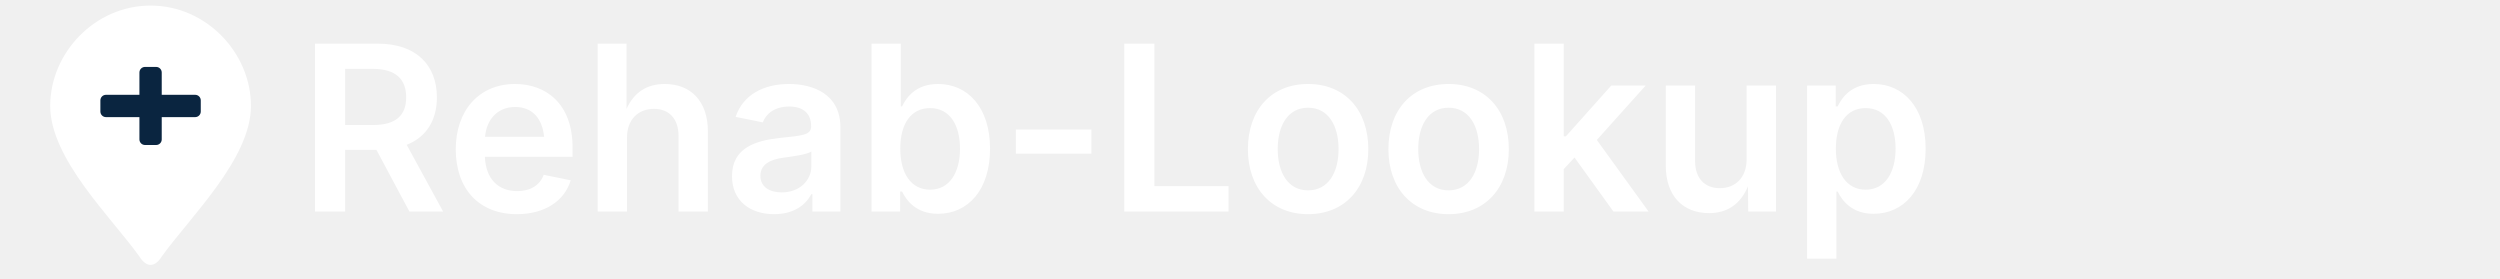
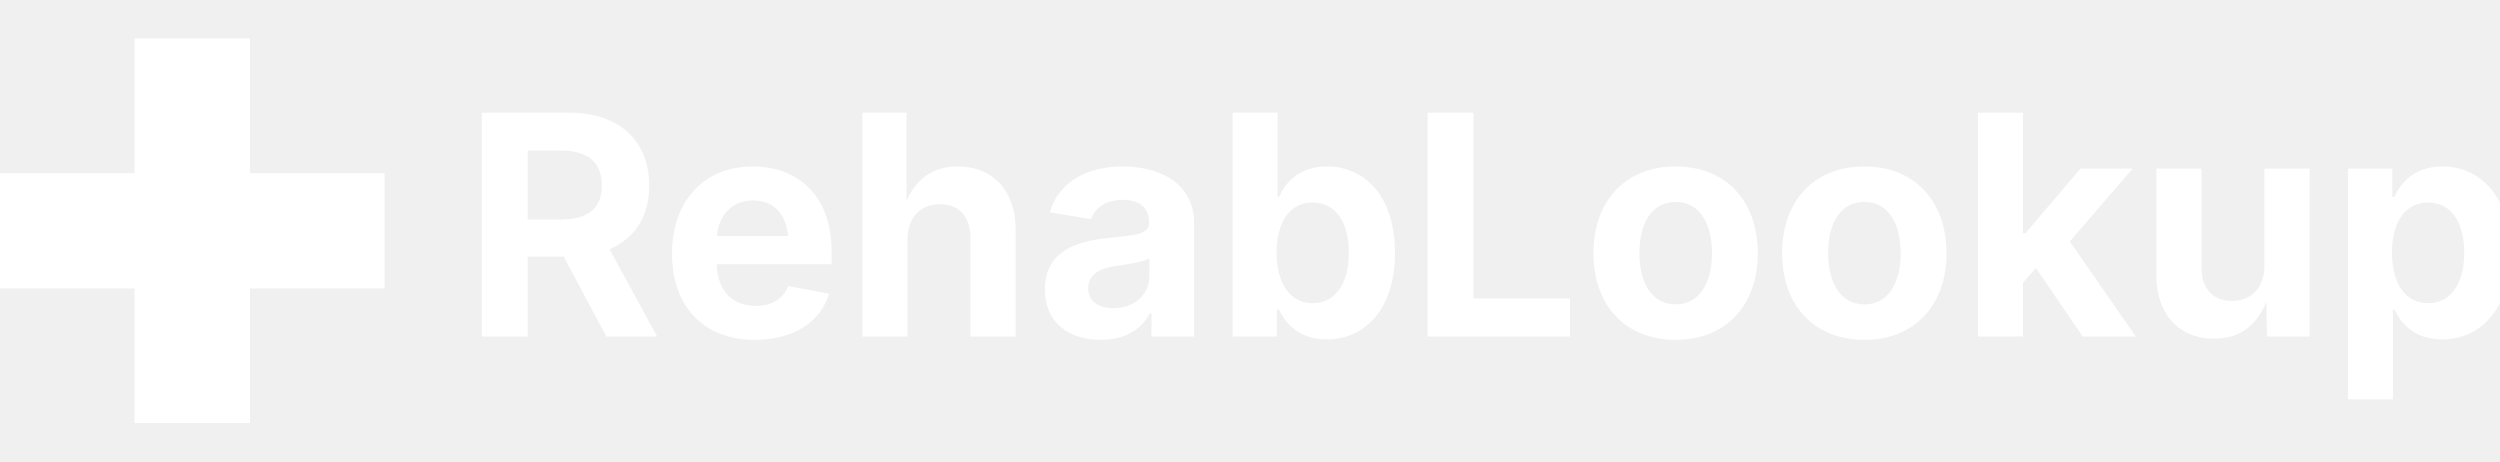
- <svg xmlns="http://www.w3.org/2000/svg" width="520" height="58" viewBox="0 0 520 58">
-   <g transform="translate(0,0) scale(0.58)">
-     <path d="M54 2          C34 2 18 19 18 38          C18 57 40 78 50 92          C52.5 96 55.5 96 58 92          C68 78 90 57 90 38          C90 19 74 2 54 2Z" fill="#FFFFFF" />
-     <rect x="50" y="24" width="8" height="28" rx="2" fill="#0A2540" />
-     <rect x="36" y="34" width="36" height="8" rx="2" fill="#0A2540" />
+ <svg xmlns="http://www.w3.org/2000/svg" width="260" height="48" viewBox="0 0 260 48">
+   <g transform="translate(0,4)">
+     <path d="M14 0h12v40h-12z M0 14h40v12h-40z" fill="#FFFFFF" />
  </g>
-   <text x="62" y="44" fill="#FFFFFF" font-size="48" font-family="Inter, Arial, Helvetica, sans-serif" font-weight="600">
-     Rehab-Lookup
-   </text>
+   <text x="48" y="35" fill="#FFFFFF" font-size="32" font-family="Inter, Arial, Helvetica, sans-serif" font-weight="700">RehabLookup</text>
</svg>
